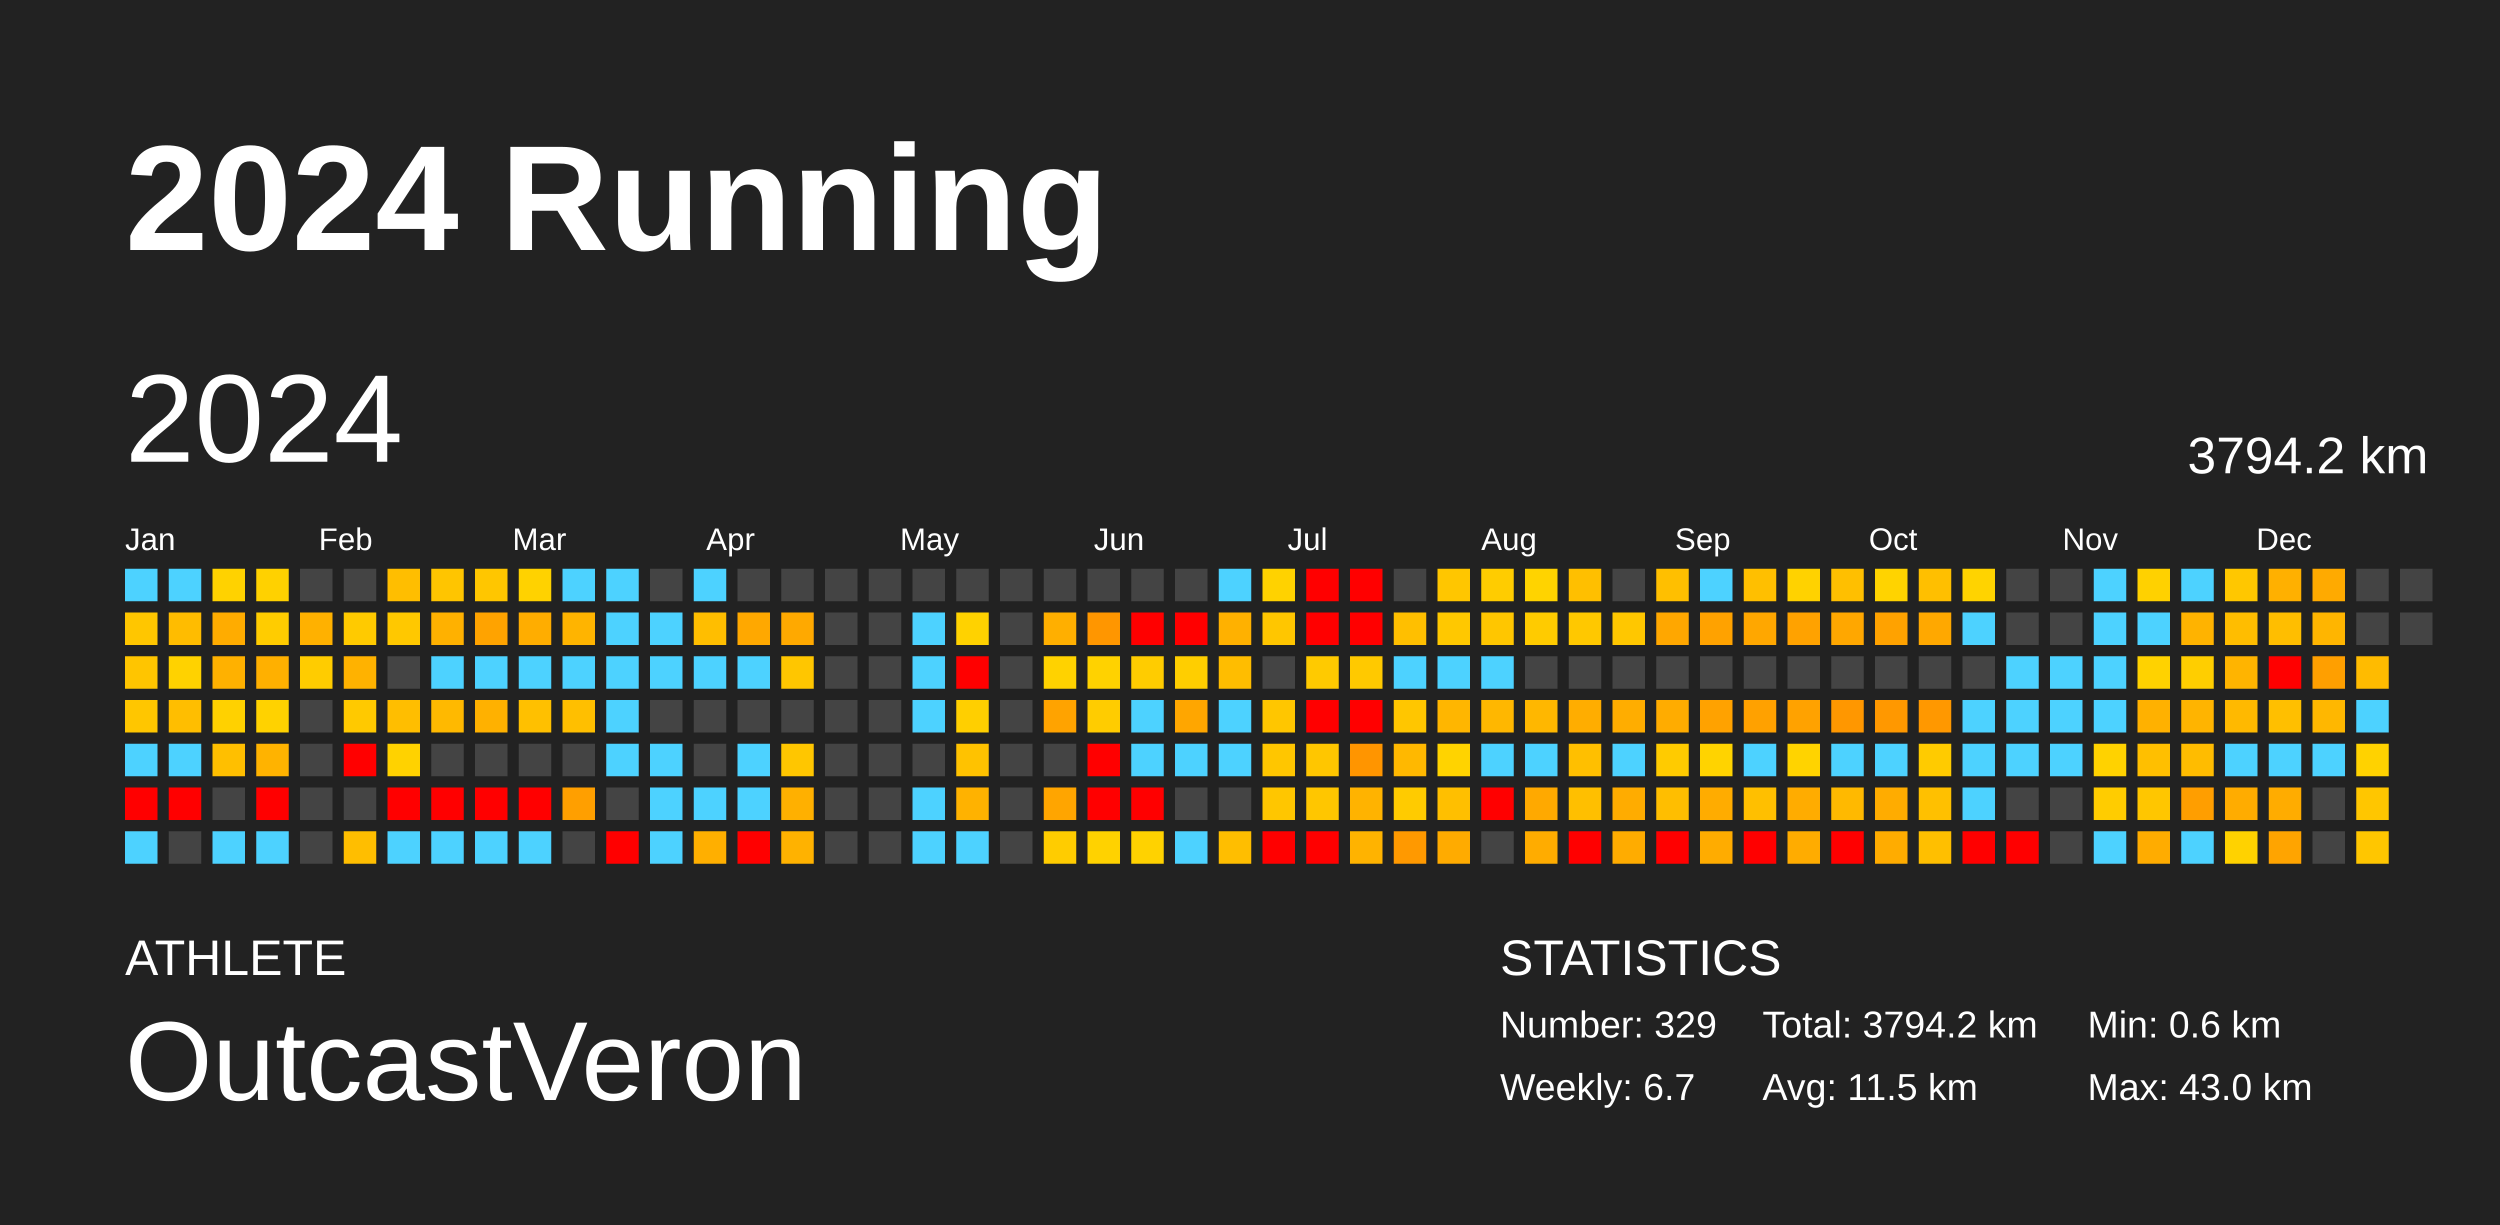
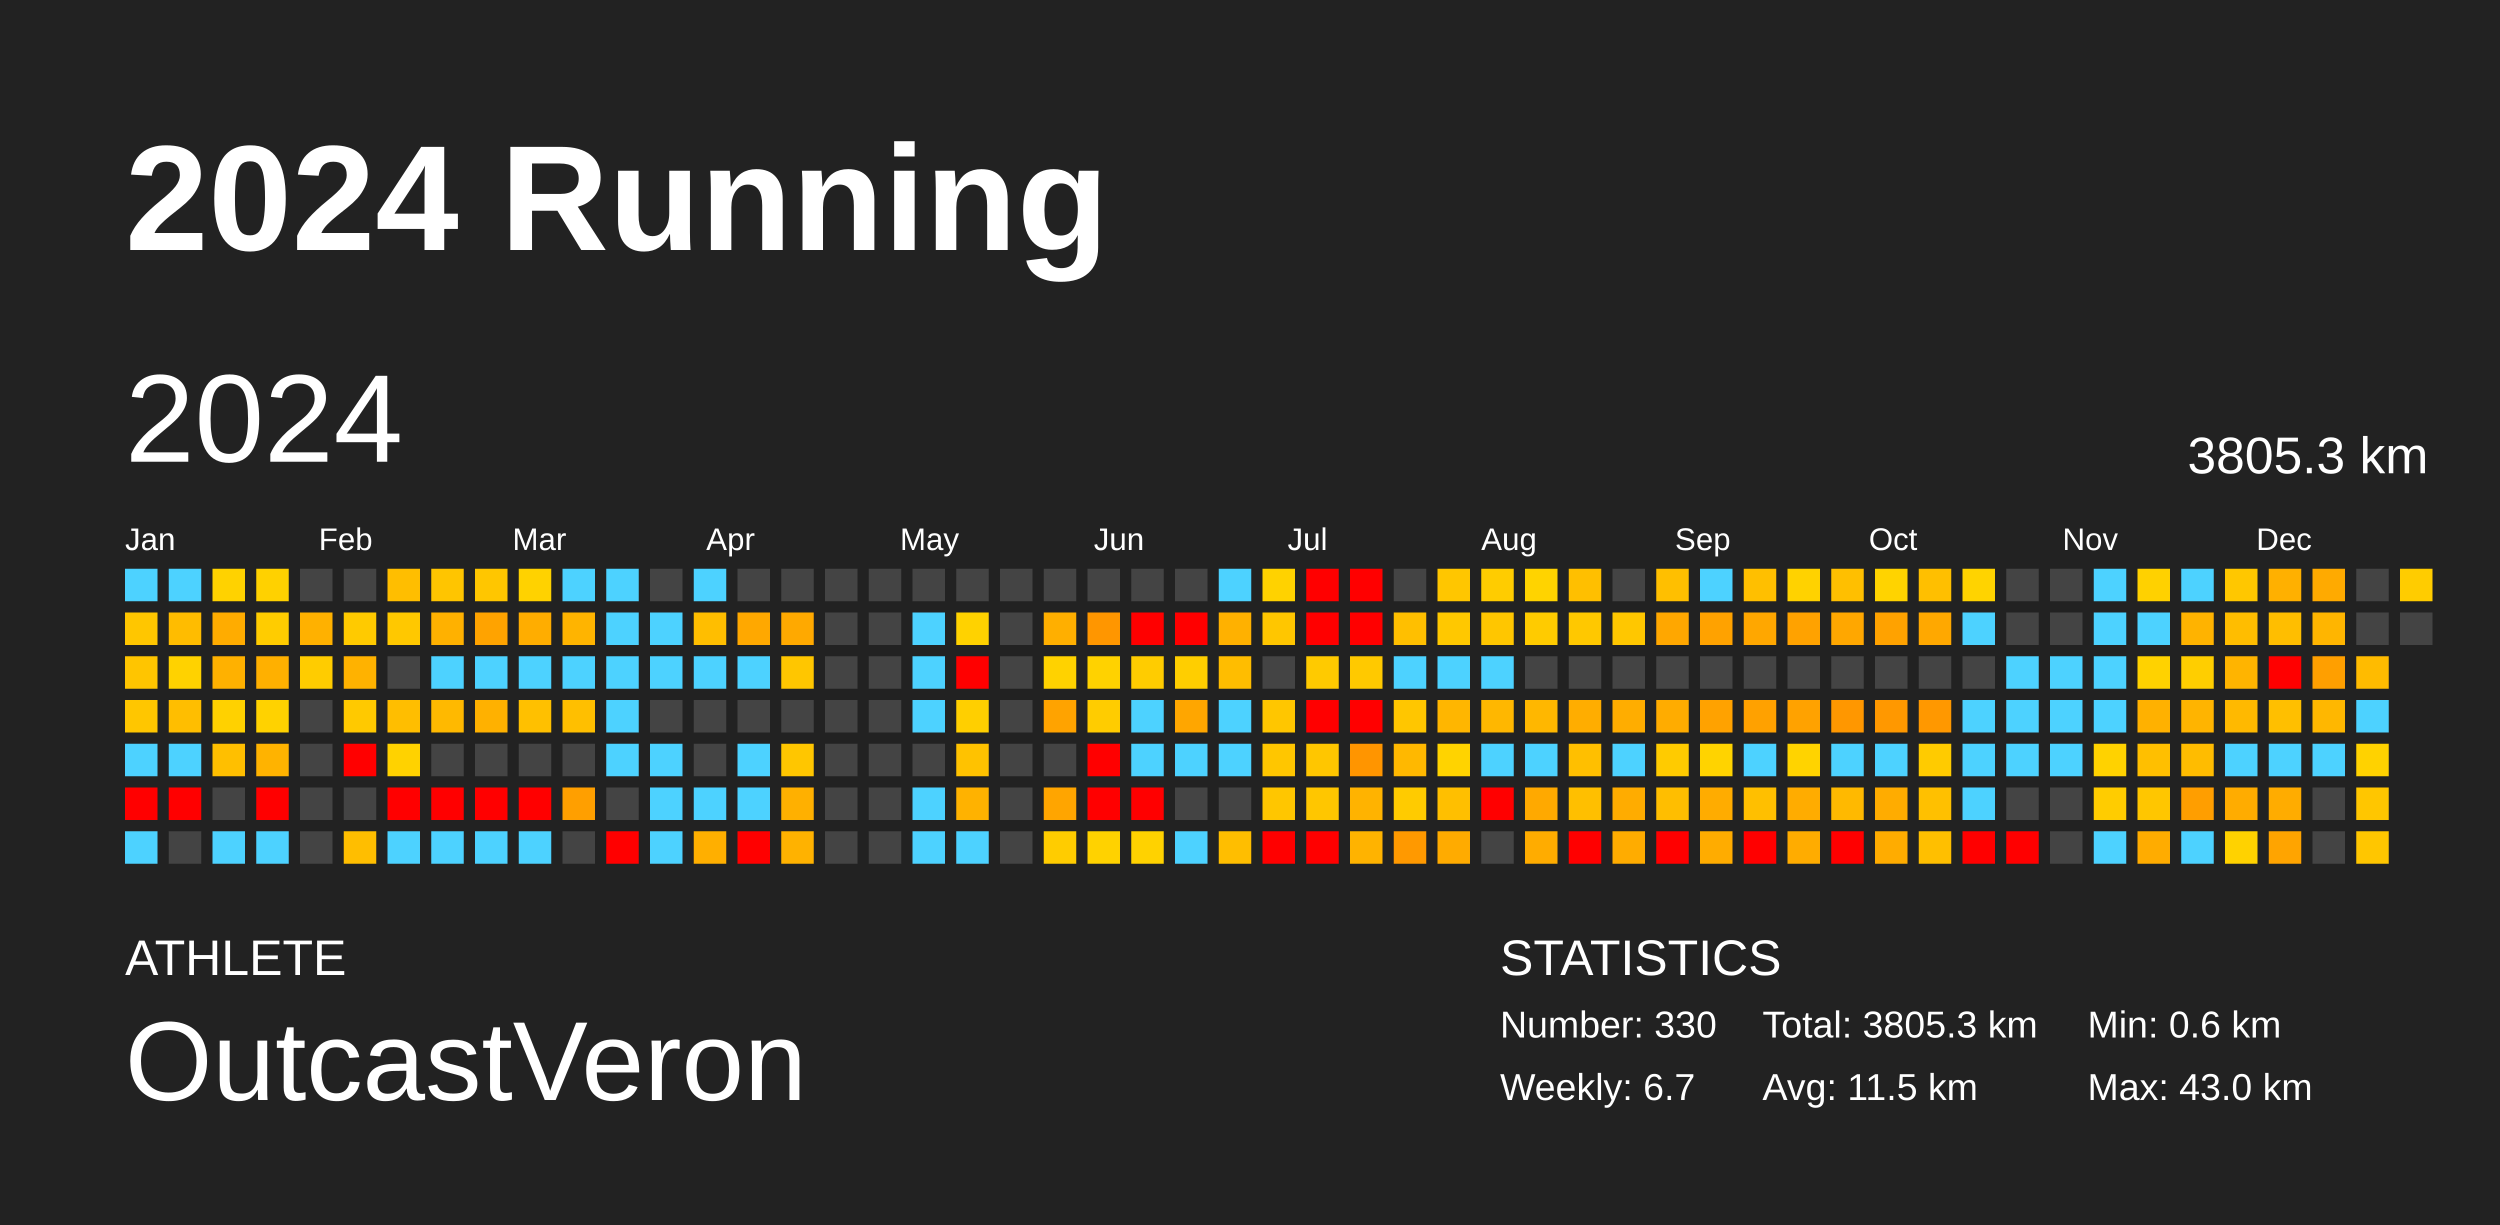
<svg xmlns="http://www.w3.org/2000/svg" baseProfile="full" height="98mm" version="1.1" viewBox="0,0,200,98" width="200mm">
  <defs />
  <rect fill="#222222" height="98" width="200" x="0" y="0" />
  <text fill="#FFFFFF" style="font-size:12px; font-family:Arial; font-weight:bold;" x="10" y="20">2024 Running</text>
  <text fill="#FFFFFF" style="font-size:4px; font-family:Arial" x="10" y="78">ATHLETE</text>
  <text fill="#FFFFFF" style="font-size:9px; font-family:Arial" x="10" y="88">OutcastVeron</text>
  <text fill="#FFFFFF" style="font-size:4px; font-family:Arial" x="120" y="78">STATISTICS</text>
-   <text fill="#FFFFFF" style="font-size:3px; font-family:Arial" x="120" y="83">Number: 329</text>
+   <text fill="#FFFFFF" style="font-size:3px; font-family:Arial" x="120" y="83">Number: 330</text>
  <text fill="#FFFFFF" style="font-size:3px; font-family:Arial" x="120" y="88">Weekly: 6.7</text>
-   <text fill="#FFFFFF" style="font-size:3px; font-family:Arial" x="141" y="83">Total: 3794.2 km</text>
+   <text fill="#FFFFFF" style="font-size:3px; font-family:Arial" x="141" y="83">Total: 3805.3 km</text>
  <text fill="#FFFFFF" style="font-size:3px; font-family:Arial" x="141" y="88">Avg: 11.5 km</text>
  <text fill="#FFFFFF" style="font-size:3px; font-family:Arial" x="167" y="83">Min: 0.6 km</text>
  <text fill="#FFFFFF" style="font-size:3px; font-family:Arial" x="167" y="88">Max: 43.0 km</text>
  <text dominant-baseline="hanging" fill="#FFFFFF" style="font-size:10.0px; font-family:Arial;" x="10" y="30">2024</text>
-   <text dominant-baseline="hanging" fill="#FFFFFF" style="font-size:4.125px; font-family:Arial;" x="175" y="35">3794.2 km</text>
+   <text dominant-baseline="hanging" fill="#FFFFFF" style="font-size:4.125px; font-family:Arial;" x="175" y="35">3805.3 km</text>
  <text fill="#FFFFFF" style="font-size:2.5px; font-family:Arial" x="10.0" y="44">Jan</text>
  <text fill="#FFFFFF" style="font-size:2.5px; font-family:Arial" x="25.5" y="44">Feb</text>
  <text fill="#FFFFFF" style="font-size:2.5px; font-family:Arial" x="41.0" y="44">Mar</text>
  <text fill="#FFFFFF" style="font-size:2.5px; font-family:Arial" x="56.5" y="44">Apr</text>
  <text fill="#FFFFFF" style="font-size:2.5px; font-family:Arial" x="72.0" y="44">May</text>
  <text fill="#FFFFFF" style="font-size:2.5px; font-family:Arial" x="87.5" y="44">Jun</text>
  <text fill="#FFFFFF" style="font-size:2.5px; font-family:Arial" x="103.0" y="44">Jul</text>
  <text fill="#FFFFFF" style="font-size:2.5px; font-family:Arial" x="118.5" y="44">Aug</text>
  <text fill="#FFFFFF" style="font-size:2.5px; font-family:Arial" x="134.0" y="44">Sep</text>
  <text fill="#FFFFFF" style="font-size:2.5px; font-family:Arial" x="149.5" y="44">Oct</text>
  <text fill="#FFFFFF" style="font-size:2.5px; font-family:Arial" x="165.0" y="44">Nov</text>
  <text fill="#FFFFFF" style="font-size:2.5px; font-family:Arial" x="180.5" y="44">Dec</text>
  <rect fill="#4dd2ff" height="2.6" width="2.6" x="10.0" y="45.5" />
  <rect fill="#ffc600" height="2.6" width="2.6" x="10.0" y="49.0" />
  <rect fill="#ffc500" height="2.6" width="2.6" x="10.0" y="52.5" />
  <rect fill="#ffc600" height="2.6" width="2.6" x="10.0" y="56.0" />
  <rect fill="#4dd2ff" height="2.6" width="2.6" x="10.0" y="59.5" />
  <rect fill="red" height="2.6" width="2.6" x="10.0" y="63.0" />
  <rect fill="#4dd2ff" height="2.6" width="2.6" x="10.0" y="66.5" />
  <rect fill="#4dd2ff" height="2.6" width="2.6" x="13.5" y="45.5" />
  <rect fill="#ffbc00" height="2.6" width="2.6" x="13.5" y="49.0" />
  <rect fill="#ffd200" height="2.6" width="2.6" x="13.5" y="52.5" />
  <rect fill="#ffbe00" height="2.6" width="2.6" x="13.5" y="56.0" />
  <rect fill="#4dd2ff" height="2.6" width="2.6" x="13.5" y="59.5" />
  <rect fill="red" height="2.6" width="2.6" x="13.5" y="63.0" />
  <rect fill="#444444" height="2.6" width="2.6" x="13.5" y="66.5" />
  <rect fill="#ffd200" height="2.6" width="2.6" x="17.0" y="45.5" />
  <rect fill="#ffac00" height="2.6" width="2.6" x="17.0" y="49.0" />
  <rect fill="#ffb100" height="2.6" width="2.6" x="17.0" y="52.5" />
  <rect fill="#ffd100" height="2.6" width="2.6" x="17.0" y="56.0" />
  <rect fill="#ffbf00" height="2.6" width="2.6" x="17.0" y="59.5" />
  <rect fill="#444444" height="2.6" width="2.6" x="17.0" y="63.0" />
  <rect fill="#4dd2ff" height="2.6" width="2.6" x="17.0" y="66.5" />
  <rect fill="#ffd100" height="2.6" width="2.6" x="20.5" y="45.5" />
  <rect fill="#ffcc00" height="2.6" width="2.6" x="20.5" y="49.0" />
  <rect fill="#ffb000" height="2.6" width="2.6" x="20.5" y="52.5" />
  <rect fill="#ffd200" height="2.6" width="2.6" x="20.5" y="56.0" />
  <rect fill="#ffb300" height="2.6" width="2.6" x="20.5" y="59.5" />
  <rect fill="red" height="2.6" width="2.6" x="20.5" y="63.0" />
  <rect fill="#4dd2ff" height="2.6" width="2.6" x="20.5" y="66.5" />
  <rect fill="#444444" height="2.6" width="2.6" x="24.0" y="45.5" />
  <rect fill="#ffb100" height="2.6" width="2.6" x="24.0" y="49.0" />
  <rect fill="#ffcc00" height="2.6" width="2.6" x="24.0" y="52.5" />
  <rect fill="#444444" height="2.6" width="2.6" x="24.0" y="56.0" />
  <rect fill="#444444" height="2.6" width="2.6" x="24.0" y="59.5" />
  <rect fill="#444444" height="2.6" width="2.6" x="24.0" y="63.0" />
  <rect fill="#444444" height="2.6" width="2.6" x="24.0" y="66.5" />
  <rect fill="#444444" height="2.6" width="2.6" x="27.5" y="45.5" />
  <rect fill="#ffca00" height="2.6" width="2.6" x="27.5" y="49.0" />
  <rect fill="#ffb200" height="2.6" width="2.6" x="27.5" y="52.5" />
  <rect fill="#ffc900" height="2.6" width="2.6" x="27.5" y="56.0" />
  <rect fill="red" height="2.6" width="2.6" x="27.5" y="59.5" />
  <rect fill="#444444" height="2.6" width="2.6" x="27.5" y="63.0" />
  <rect fill="#ffbe00" height="2.6" width="2.6" x="27.5" y="66.5" />
  <rect fill="#ffbe00" height="2.6" width="2.6" x="31.0" y="45.5" />
  <rect fill="#ffc800" height="2.6" width="2.6" x="31.0" y="49.0" />
  <rect fill="#444444" height="2.6" width="2.6" x="31.0" y="52.5" />
  <rect fill="#ffbe00" height="2.6" width="2.6" x="31.0" y="56.0" />
  <rect fill="#ffd200" height="2.6" width="2.6" x="31.0" y="59.5" />
  <rect fill="red" height="2.6" width="2.6" x="31.0" y="63.0" />
  <rect fill="#4dd2ff" height="2.6" width="2.6" x="31.0" y="66.5" />
  <rect fill="#ffc500" height="2.6" width="2.6" x="34.5" y="45.5" />
  <rect fill="#ffb100" height="2.6" width="2.6" x="34.5" y="49.0" />
  <rect fill="#4dd2ff" height="2.6" width="2.6" x="34.5" y="52.5" />
  <rect fill="#ffb900" height="2.6" width="2.6" x="34.5" y="56.0" />
  <rect fill="#444444" height="2.6" width="2.6" x="34.5" y="59.5" />
  <rect fill="red" height="2.6" width="2.6" x="34.5" y="63.0" />
  <rect fill="#4dd2ff" height="2.6" width="2.6" x="34.5" y="66.5" />
  <rect fill="#ffc600" height="2.6" width="2.6" x="38.0" y="45.5" />
  <rect fill="#ffa300" height="2.6" width="2.6" x="38.0" y="49.0" />
  <rect fill="#4dd2ff" height="2.6" width="2.6" x="38.0" y="52.5" />
  <rect fill="#ffb100" height="2.6" width="2.6" x="38.0" y="56.0" />
  <rect fill="#444444" height="2.6" width="2.6" x="38.0" y="59.5" />
  <rect fill="red" height="2.6" width="2.6" x="38.0" y="63.0" />
  <rect fill="#4dd2ff" height="2.6" width="2.6" x="38.0" y="66.5" />
  <rect fill="#ffd200" height="2.6" width="2.6" x="41.5" y="45.5" />
  <rect fill="#ffad00" height="2.6" width="2.6" x="41.5" y="49.0" />
  <rect fill="#4dd2ff" height="2.6" width="2.6" x="41.5" y="52.5" />
  <rect fill="#ffc000" height="2.6" width="2.6" x="41.5" y="56.0" />
  <rect fill="#444444" height="2.6" width="2.6" x="41.5" y="59.5" />
  <rect fill="red" height="2.6" width="2.6" x="41.5" y="63.0" />
  <rect fill="#4dd2ff" height="2.6" width="2.6" x="41.5" y="66.5" />
  <rect fill="#4dd2ff" height="2.6" width="2.6" x="45.0" y="45.5" />
  <rect fill="#ffb400" height="2.6" width="2.6" x="45.0" y="49.0" />
  <rect fill="#4dd2ff" height="2.6" width="2.6" x="45.0" y="52.5" />
  <rect fill="#ffbf00" height="2.6" width="2.6" x="45.0" y="56.0" />
  <rect fill="#444444" height="2.6" width="2.6" x="45.0" y="59.5" />
  <rect fill="#ff9f00" height="2.6" width="2.6" x="45.0" y="63.0" />
  <rect fill="#444444" height="2.6" width="2.6" x="45.0" y="66.5" />
  <rect fill="#4dd2ff" height="2.6" width="2.6" x="48.5" y="45.5" />
  <rect fill="#4dd2ff" height="2.6" width="2.6" x="48.5" y="49.0" />
  <rect fill="#4dd2ff" height="2.6" width="2.6" x="48.5" y="52.5" />
  <rect fill="#4dd2ff" height="2.6" width="2.6" x="48.5" y="56.0" />
  <rect fill="#4dd2ff" height="2.6" width="2.6" x="48.5" y="59.5" />
  <rect fill="#444444" height="2.6" width="2.6" x="48.5" y="63.0" />
  <rect fill="red" height="2.6" width="2.6" x="48.5" y="66.5" />
  <rect fill="#444444" height="2.6" width="2.6" x="52.0" y="45.5" />
  <rect fill="#4dd2ff" height="2.6" width="2.6" x="52.0" y="49.0" />
  <rect fill="#4dd2ff" height="2.6" width="2.6" x="52.0" y="52.5" />
  <rect fill="#444444" height="2.6" width="2.6" x="52.0" y="56.0" />
  <rect fill="#4dd2ff" height="2.6" width="2.6" x="52.0" y="59.5" />
  <rect fill="#4dd2ff" height="2.6" width="2.6" x="52.0" y="63.0" />
  <rect fill="#4dd2ff" height="2.6" width="2.6" x="52.0" y="66.5" />
  <rect fill="#4dd2ff" height="2.6" width="2.6" x="55.5" y="45.5" />
  <rect fill="#ffbe00" height="2.6" width="2.6" x="55.5" y="49.0" />
  <rect fill="#4dd2ff" height="2.6" width="2.6" x="55.5" y="52.5" />
  <rect fill="#444444" height="2.6" width="2.6" x="55.5" y="56.0" />
  <rect fill="#444444" height="2.6" width="2.6" x="55.5" y="59.5" />
  <rect fill="#4dd2ff" height="2.6" width="2.6" x="55.5" y="63.0" />
  <rect fill="#ffaf00" height="2.6" width="2.6" x="55.5" y="66.5" />
  <rect fill="#444444" height="2.6" width="2.6" x="59.0" y="45.5" />
  <rect fill="#ffa800" height="2.6" width="2.6" x="59.0" y="49.0" />
  <rect fill="#4dd2ff" height="2.6" width="2.6" x="59.0" y="52.5" />
  <rect fill="#444444" height="2.6" width="2.6" x="59.0" y="56.0" />
  <rect fill="#4dd2ff" height="2.6" width="2.6" x="59.0" y="59.5" />
  <rect fill="#4dd2ff" height="2.6" width="2.6" x="59.0" y="63.0" />
  <rect fill="red" height="2.6" width="2.6" x="59.0" y="66.5" />
  <rect fill="#444444" height="2.6" width="2.6" x="62.5" y="45.5" />
  <rect fill="#ffa900" height="2.6" width="2.6" x="62.5" y="49.0" />
  <rect fill="#ffc600" height="2.6" width="2.6" x="62.5" y="52.5" />
  <rect fill="#444444" height="2.6" width="2.6" x="62.5" y="56.0" />
  <rect fill="#ffc600" height="2.6" width="2.6" x="62.5" y="59.5" />
  <rect fill="#ffb000" height="2.6" width="2.6" x="62.5" y="63.0" />
  <rect fill="#ffb200" height="2.6" width="2.6" x="62.5" y="66.5" />
  <rect fill="#444444" height="2.6" width="2.6" x="66.0" y="45.5" />
  <rect fill="#444444" height="2.6" width="2.6" x="66.0" y="49.0" />
  <rect fill="#444444" height="2.6" width="2.6" x="66.0" y="52.5" />
  <rect fill="#444444" height="2.6" width="2.6" x="66.0" y="56.0" />
  <rect fill="#444444" height="2.6" width="2.6" x="66.0" y="59.5" />
  <rect fill="#444444" height="2.6" width="2.6" x="66.0" y="63.0" />
  <rect fill="#444444" height="2.6" width="2.6" x="66.0" y="66.5" />
  <rect fill="#444444" height="2.6" width="2.6" x="69.5" y="45.5" />
  <rect fill="#444444" height="2.6" width="2.6" x="69.5" y="49.0" />
  <rect fill="#444444" height="2.6" width="2.6" x="69.5" y="52.5" />
  <rect fill="#444444" height="2.6" width="2.6" x="69.5" y="56.0" />
  <rect fill="#444444" height="2.6" width="2.6" x="69.5" y="59.5" />
  <rect fill="#444444" height="2.6" width="2.6" x="69.5" y="63.0" />
  <rect fill="#444444" height="2.6" width="2.6" x="69.5" y="66.5" />
  <rect fill="#444444" height="2.6" width="2.6" x="73.0" y="45.5" />
  <rect fill="#4dd2ff" height="2.6" width="2.6" x="73.0" y="49.0" />
  <rect fill="#4dd2ff" height="2.6" width="2.6" x="73.0" y="52.5" />
  <rect fill="#4dd2ff" height="2.6" width="2.6" x="73.0" y="56.0" />
  <rect fill="#444444" height="2.6" width="2.6" x="73.0" y="59.5" />
  <rect fill="#4dd2ff" height="2.6" width="2.6" x="73.0" y="63.0" />
  <rect fill="#4dd2ff" height="2.6" width="2.6" x="73.0" y="66.5" />
  <rect fill="#444444" height="2.6" width="2.6" x="76.5" y="45.5" />
  <rect fill="#ffd200" height="2.6" width="2.6" x="76.5" y="49.0" />
  <rect fill="red" height="2.6" width="2.6" x="76.5" y="52.5" />
  <rect fill="#ffcf00" height="2.6" width="2.6" x="76.5" y="56.0" />
  <rect fill="#ffc200" height="2.6" width="2.6" x="76.5" y="59.5" />
  <rect fill="#ffb200" height="2.6" width="2.6" x="76.5" y="63.0" />
  <rect fill="#4dd2ff" height="2.6" width="2.6" x="76.5" y="66.5" />
  <rect fill="#444444" height="2.6" width="2.6" x="80.0" y="45.5" />
  <rect fill="#444444" height="2.6" width="2.6" x="80.0" y="49.0" />
  <rect fill="#444444" height="2.6" width="2.6" x="80.0" y="52.5" />
  <rect fill="#444444" height="2.6" width="2.6" x="80.0" y="56.0" />
  <rect fill="#444444" height="2.6" width="2.6" x="80.0" y="59.5" />
  <rect fill="#444444" height="2.6" width="2.6" x="80.0" y="63.0" />
  <rect fill="#444444" height="2.6" width="2.6" x="80.0" y="66.5" />
  <rect fill="#444444" height="2.6" width="2.6" x="83.5" y="45.5" />
  <rect fill="#ffaf00" height="2.6" width="2.6" x="83.5" y="49.0" />
  <rect fill="#ffd200" height="2.6" width="2.6" x="83.5" y="52.5" />
  <rect fill="#ffa300" height="2.6" width="2.6" x="83.5" y="56.0" />
  <rect fill="#444444" height="2.6" width="2.6" x="83.5" y="59.5" />
  <rect fill="#ffa500" height="2.6" width="2.6" x="83.5" y="63.0" />
  <rect fill="#ffcc00" height="2.6" width="2.6" x="83.5" y="66.5" />
  <rect fill="#444444" height="2.6" width="2.6" x="87.0" y="45.5" />
  <rect fill="#ff9600" height="2.6" width="2.6" x="87.0" y="49.0" />
  <rect fill="#ffd200" height="2.6" width="2.6" x="87.0" y="52.5" />
  <rect fill="#ffcc00" height="2.6" width="2.6" x="87.0" y="56.0" />
  <rect fill="red" height="2.6" width="2.6" x="87.0" y="59.5" />
  <rect fill="red" height="2.6" width="2.6" x="87.0" y="63.0" />
  <rect fill="#ffd200" height="2.6" width="2.6" x="87.0" y="66.5" />
  <rect fill="#444444" height="2.6" width="2.6" x="90.5" y="45.5" />
  <rect fill="red" height="2.6" width="2.6" x="90.5" y="49.0" />
  <rect fill="#ffcc00" height="2.6" width="2.6" x="90.5" y="52.5" />
  <rect fill="#4dd2ff" height="2.6" width="2.6" x="90.5" y="56.0" />
  <rect fill="#4dd2ff" height="2.6" width="2.6" x="90.5" y="59.5" />
  <rect fill="red" height="2.6" width="2.6" x="90.5" y="63.0" />
  <rect fill="#ffd200" height="2.6" width="2.6" x="90.5" y="66.5" />
  <rect fill="#444444" height="2.6" width="2.6" x="94.0" y="45.5" />
  <rect fill="red" height="2.6" width="2.6" x="94.0" y="49.0" />
  <rect fill="#ffce00" height="2.6" width="2.6" x="94.0" y="52.5" />
  <rect fill="#ffa600" height="2.6" width="2.6" x="94.0" y="56.0" />
  <rect fill="#4dd2ff" height="2.6" width="2.6" x="94.0" y="59.5" />
  <rect fill="#444444" height="2.6" width="2.6" x="94.0" y="63.0" />
  <rect fill="#4dd2ff" height="2.6" width="2.6" x="94.0" y="66.5" />
  <rect fill="#4dd2ff" height="2.6" width="2.6" x="97.5" y="45.5" />
  <rect fill="#ffb100" height="2.6" width="2.6" x="97.5" y="49.0" />
  <rect fill="#ffbd00" height="2.6" width="2.6" x="97.5" y="52.5" />
  <rect fill="#4dd2ff" height="2.6" width="2.6" x="97.5" y="56.0" />
  <rect fill="#4dd2ff" height="2.6" width="2.6" x="97.5" y="59.5" />
  <rect fill="#444444" height="2.6" width="2.6" x="97.5" y="63.0" />
  <rect fill="#ffbe00" height="2.6" width="2.6" x="97.5" y="66.5" />
  <rect fill="#ffd200" height="2.6" width="2.6" x="101.0" y="45.5" />
  <rect fill="#ffc600" height="2.6" width="2.6" x="101.0" y="49.0" />
  <rect fill="#444444" height="2.6" width="2.6" x="101.0" y="52.5" />
  <rect fill="#ffc600" height="2.6" width="2.6" x="101.0" y="56.0" />
  <rect fill="#ffc600" height="2.6" width="2.6" x="101.0" y="59.5" />
  <rect fill="#ffc600" height="2.6" width="2.6" x="101.0" y="63.0" />
  <rect fill="red" height="2.6" width="2.6" x="101.0" y="66.5" />
  <rect fill="red" height="2.6" width="2.6" x="104.5" y="45.5" />
  <rect fill="red" height="2.6" width="2.6" x="104.5" y="49.0" />
  <rect fill="#ffca00" height="2.6" width="2.6" x="104.5" y="52.5" />
  <rect fill="red" height="2.6" width="2.6" x="104.5" y="56.0" />
  <rect fill="#ffc600" height="2.6" width="2.6" x="104.5" y="59.5" />
  <rect fill="#ffc600" height="2.6" width="2.6" x="104.5" y="63.0" />
  <rect fill="red" height="2.6" width="2.6" x="104.5" y="66.5" />
  <rect fill="red" height="2.6" width="2.6" x="108.0" y="45.5" />
  <rect fill="red" height="2.6" width="2.6" x="108.0" y="49.0" />
  <rect fill="#ffc900" height="2.6" width="2.6" x="108.0" y="52.5" />
  <rect fill="red" height="2.6" width="2.6" x="108.0" y="56.0" />
  <rect fill="#ff9500" height="2.6" width="2.6" x="108.0" y="59.5" />
  <rect fill="#ffb300" height="2.6" width="2.6" x="108.0" y="63.0" />
  <rect fill="#ffb300" height="2.6" width="2.6" x="108.0" y="66.5" />
  <rect fill="#444444" height="2.6" width="2.6" x="111.5" y="45.5" />
  <rect fill="#ffbf00" height="2.6" width="2.6" x="111.5" y="49.0" />
  <rect fill="#4dd2ff" height="2.6" width="2.6" x="111.5" y="52.5" />
  <rect fill="#ffc600" height="2.6" width="2.6" x="111.5" y="56.0" />
  <rect fill="#ffb800" height="2.6" width="2.6" x="111.5" y="59.5" />
  <rect fill="#ffcb00" height="2.6" width="2.6" x="111.5" y="63.0" />
  <rect fill="#ff9900" height="2.6" width="2.6" x="111.5" y="66.5" />
  <rect fill="#ffc600" height="2.6" width="2.6" x="115.0" y="45.5" />
  <rect fill="#ffc800" height="2.6" width="2.6" x="115.0" y="49.0" />
  <rect fill="#4dd2ff" height="2.6" width="2.6" x="115.0" y="52.5" />
  <rect fill="#ffb600" height="2.6" width="2.6" x="115.0" y="56.0" />
  <rect fill="#ffd300" height="2.6" width="2.6" x="115.0" y="59.5" />
  <rect fill="#ffbf00" height="2.6" width="2.6" x="115.0" y="63.0" />
  <rect fill="#ffab00" height="2.6" width="2.6" x="115.0" y="66.5" />
  <rect fill="#ffcc00" height="2.6" width="2.6" x="118.5" y="45.5" />
  <rect fill="#ffc600" height="2.6" width="2.6" x="118.5" y="49.0" />
  <rect fill="#4dd2ff" height="2.6" width="2.6" x="118.5" y="52.5" />
  <rect fill="#ffb700" height="2.6" width="2.6" x="118.5" y="56.0" />
  <rect fill="#4dd2ff" height="2.6" width="2.6" x="118.5" y="59.5" />
  <rect fill="red" height="2.6" width="2.6" x="118.5" y="63.0" />
  <rect fill="#444444" height="2.6" width="2.6" x="118.5" y="66.5" />
  <rect fill="#ffd300" height="2.6" width="2.6" x="122.0" y="45.5" />
  <rect fill="#ffcb00" height="2.6" width="2.6" x="122.0" y="49.0" />
  <rect fill="#444444" height="2.6" width="2.6" x="122.0" y="52.5" />
  <rect fill="#ffb700" height="2.6" width="2.6" x="122.0" y="56.0" />
  <rect fill="#4dd2ff" height="2.6" width="2.6" x="122.0" y="59.5" />
  <rect fill="#ffa900" height="2.6" width="2.6" x="122.0" y="63.0" />
  <rect fill="#ffac00" height="2.6" width="2.6" x="122.0" y="66.5" />
  <rect fill="#ffbf00" height="2.6" width="2.6" x="125.5" y="45.5" />
  <rect fill="#ffc800" height="2.6" width="2.6" x="125.5" y="49.0" />
  <rect fill="#444444" height="2.6" width="2.6" x="125.5" y="52.5" />
  <rect fill="#ffad00" height="2.6" width="2.6" x="125.5" y="56.0" />
  <rect fill="#ffbf00" height="2.6" width="2.6" x="125.5" y="59.5" />
  <rect fill="#ffbf00" height="2.6" width="2.6" x="125.5" y="63.0" />
  <rect fill="red" height="2.6" width="2.6" x="125.5" y="66.5" />
  <rect fill="#444444" height="2.6" width="2.6" x="129.0" y="45.5" />
  <rect fill="#ffc700" height="2.6" width="2.6" x="129.0" y="49.0" />
  <rect fill="#444444" height="2.6" width="2.6" x="129.0" y="52.5" />
  <rect fill="#ffad00" height="2.6" width="2.6" x="129.0" y="56.0" />
  <rect fill="#4dd2ff" height="2.6" width="2.6" x="129.0" y="59.5" />
  <rect fill="#ffac00" height="2.6" width="2.6" x="129.0" y="63.0" />
  <rect fill="#ffac00" height="2.6" width="2.6" x="129.0" y="66.5" />
  <rect fill="#ffbf00" height="2.6" width="2.6" x="132.5" y="45.5" />
  <rect fill="#ffa700" height="2.6" width="2.6" x="132.5" y="49.0" />
  <rect fill="#444444" height="2.6" width="2.6" x="132.5" y="52.5" />
  <rect fill="#ffac00" height="2.6" width="2.6" x="132.5" y="56.0" />
  <rect fill="#ffcb00" height="2.6" width="2.6" x="132.5" y="59.5" />
  <rect fill="#ffbe00" height="2.6" width="2.6" x="132.5" y="63.0" />
  <rect fill="red" height="2.6" width="2.6" x="132.5" y="66.5" />
  <rect fill="#4dd2ff" height="2.6" width="2.6" x="136.0" y="45.5" />
  <rect fill="#ffa200" height="2.6" width="2.6" x="136.0" y="49.0" />
  <rect fill="#444444" height="2.6" width="2.6" x="136.0" y="52.5" />
  <rect fill="#ffa200" height="2.6" width="2.6" x="136.0" y="56.0" />
  <rect fill="#ffd300" height="2.6" width="2.6" x="136.0" y="59.5" />
  <rect fill="#ffac00" height="2.6" width="2.6" x="136.0" y="63.0" />
  <rect fill="#ffac00" height="2.6" width="2.6" x="136.0" y="66.5" />
  <rect fill="#ffbf00" height="2.6" width="2.6" x="139.5" y="45.5" />
  <rect fill="#ffa700" height="2.6" width="2.6" x="139.5" y="49.0" />
  <rect fill="#444444" height="2.6" width="2.6" x="139.5" y="52.5" />
  <rect fill="#ffa100" height="2.6" width="2.6" x="139.5" y="56.0" />
  <rect fill="#4dd2ff" height="2.6" width="2.6" x="139.5" y="59.5" />
  <rect fill="#ffbf00" height="2.6" width="2.6" x="139.5" y="63.0" />
  <rect fill="red" height="2.6" width="2.6" x="139.5" y="66.5" />
  <rect fill="#ffd200" height="2.6" width="2.6" x="143.0" y="45.5" />
  <rect fill="#ffa200" height="2.6" width="2.6" x="143.0" y="49.0" />
  <rect fill="#444444" height="2.6" width="2.6" x="143.0" y="52.5" />
  <rect fill="#ffa200" height="2.6" width="2.6" x="143.0" y="56.0" />
  <rect fill="#ffd300" height="2.6" width="2.6" x="143.0" y="59.5" />
  <rect fill="#ffac00" height="2.6" width="2.6" x="143.0" y="63.0" />
  <rect fill="#ffac00" height="2.6" width="2.6" x="143.0" y="66.5" />
  <rect fill="#ffbf00" height="2.6" width="2.6" x="146.5" y="45.5" />
  <rect fill="#ffa700" height="2.6" width="2.6" x="146.5" y="49.0" />
  <rect fill="#444444" height="2.6" width="2.6" x="146.5" y="52.5" />
  <rect fill="#ff9700" height="2.6" width="2.6" x="146.5" y="56.0" />
  <rect fill="#4dd2ff" height="2.6" width="2.6" x="146.5" y="59.5" />
  <rect fill="#ffb900" height="2.6" width="2.6" x="146.5" y="63.0" />
  <rect fill="red" height="2.6" width="2.6" x="146.5" y="66.5" />
  <rect fill="#ffd300" height="2.6" width="2.6" x="150.0" y="45.5" />
  <rect fill="#ffa200" height="2.6" width="2.6" x="150.0" y="49.0" />
  <rect fill="#444444" height="2.6" width="2.6" x="150.0" y="52.5" />
  <rect fill="#ff9800" height="2.6" width="2.6" x="150.0" y="56.0" />
  <rect fill="#4dd2ff" height="2.6" width="2.6" x="150.0" y="59.5" />
  <rect fill="#ffac00" height="2.6" width="2.6" x="150.0" y="63.0" />
  <rect fill="#ffac00" height="2.6" width="2.6" x="150.0" y="66.5" />
  <rect fill="#ffbf00" height="2.6" width="2.6" x="153.5" y="45.5" />
  <rect fill="#ffa800" height="2.6" width="2.6" x="153.5" y="49.0" />
  <rect fill="#444444" height="2.6" width="2.6" x="153.5" y="52.5" />
  <rect fill="#ff9800" height="2.6" width="2.6" x="153.5" y="56.0" />
  <rect fill="#ffcb00" height="2.6" width="2.6" x="153.5" y="59.5" />
  <rect fill="#ffc000" height="2.6" width="2.6" x="153.5" y="63.0" />
  <rect fill="#ffbf00" height="2.6" width="2.6" x="153.5" y="66.5" />
  <rect fill="#ffd300" height="2.6" width="2.6" x="157.0" y="45.5" />
  <rect fill="#4dd2ff" height="2.6" width="2.6" x="157.0" y="49.0" />
  <rect fill="#444444" height="2.6" width="2.6" x="157.0" y="52.5" />
  <rect fill="#4dd2ff" height="2.6" width="2.6" x="157.0" y="56.0" />
  <rect fill="#4dd2ff" height="2.6" width="2.6" x="157.0" y="59.5" />
  <rect fill="#4dd2ff" height="2.6" width="2.6" x="157.0" y="63.0" />
  <rect fill="red" height="2.6" width="2.6" x="157.0" y="66.5" />
  <rect fill="#444444" height="2.6" width="2.6" x="160.5" y="45.5" />
  <rect fill="#444444" height="2.6" width="2.6" x="160.5" y="49.0" />
  <rect fill="#4dd2ff" height="2.6" width="2.6" x="160.5" y="52.5" />
  <rect fill="#4dd2ff" height="2.6" width="2.6" x="160.5" y="56.0" />
  <rect fill="#4dd2ff" height="2.6" width="2.6" x="160.5" y="59.5" />
  <rect fill="#444444" height="2.6" width="2.6" x="160.5" y="63.0" />
  <rect fill="red" height="2.6" width="2.6" x="160.5" y="66.5" />
  <rect fill="#444444" height="2.6" width="2.6" x="164.0" y="45.5" />
  <rect fill="#444444" height="2.6" width="2.6" x="164.0" y="49.0" />
  <rect fill="#4dd2ff" height="2.6" width="2.6" x="164.0" y="52.5" />
  <rect fill="#4dd2ff" height="2.6" width="2.6" x="164.0" y="56.0" />
  <rect fill="#4dd2ff" height="2.6" width="2.6" x="164.0" y="59.5" />
  <rect fill="#444444" height="2.6" width="2.6" x="164.0" y="63.0" />
  <rect fill="#444444" height="2.6" width="2.6" x="164.0" y="66.5" />
  <rect fill="#4dd2ff" height="2.6" width="2.6" x="167.5" y="45.5" />
  <rect fill="#4dd2ff" height="2.6" width="2.6" x="167.5" y="49.0" />
  <rect fill="#4dd2ff" height="2.6" width="2.6" x="167.5" y="52.5" />
  <rect fill="#4dd2ff" height="2.6" width="2.6" x="167.5" y="56.0" />
  <rect fill="#ffd200" height="2.6" width="2.6" x="167.5" y="59.5" />
  <rect fill="#ffcc00" height="2.6" width="2.6" x="167.5" y="63.0" />
  <rect fill="#4dd2ff" height="2.6" width="2.6" x="167.5" y="66.5" />
  <rect fill="#ffd100" height="2.6" width="2.6" x="171.0" y="45.5" />
  <rect fill="#4dd2ff" height="2.6" width="2.6" x="171.0" y="49.0" />
  <rect fill="#ffd200" height="2.6" width="2.6" x="171.0" y="52.5" />
  <rect fill="#ffb100" height="2.6" width="2.6" x="171.0" y="56.0" />
  <rect fill="#ffbf00" height="2.6" width="2.6" x="171.0" y="59.5" />
  <rect fill="#ffc600" height="2.6" width="2.6" x="171.0" y="63.0" />
  <rect fill="#ffac00" height="2.6" width="2.6" x="171.0" y="66.5" />
  <rect fill="#4dd2ff" height="2.6" width="2.6" x="174.5" y="45.5" />
  <rect fill="#ffb300" height="2.6" width="2.6" x="174.5" y="49.0" />
  <rect fill="#ffce00" height="2.6" width="2.6" x="174.5" y="52.5" />
  <rect fill="#ffb400" height="2.6" width="2.6" x="174.5" y="56.0" />
  <rect fill="#ffbc00" height="2.6" width="2.6" x="174.5" y="59.5" />
  <rect fill="#ff9e00" height="2.6" width="2.6" x="174.5" y="63.0" />
  <rect fill="#4dd2ff" height="2.6" width="2.6" x="174.5" y="66.5" />
  <rect fill="#ffc700" height="2.6" width="2.6" x="178.0" y="45.5" />
  <rect fill="#ffbd00" height="2.6" width="2.6" x="178.0" y="49.0" />
  <rect fill="#ffb400" height="2.6" width="2.6" x="178.0" y="52.5" />
  <rect fill="#ffb900" height="2.6" width="2.6" x="178.0" y="56.0" />
  <rect fill="#4dd2ff" height="2.6" width="2.6" x="178.0" y="59.5" />
  <rect fill="#ffac00" height="2.6" width="2.6" x="178.0" y="63.0" />
  <rect fill="#ffd200" height="2.6" width="2.6" x="178.0" y="66.5" />
  <rect fill="#ffb000" height="2.6" width="2.6" x="181.5" y="45.5" />
  <rect fill="#ffbe00" height="2.6" width="2.6" x="181.5" y="49.0" />
  <rect fill="red" height="2.6" width="2.6" x="181.5" y="52.5" />
  <rect fill="#ffbf00" height="2.6" width="2.6" x="181.5" y="56.0" />
  <rect fill="#4dd2ff" height="2.6" width="2.6" x="181.5" y="59.5" />
  <rect fill="#ffac00" height="2.6" width="2.6" x="181.5" y="63.0" />
  <rect fill="#ffa400" height="2.6" width="2.6" x="181.5" y="66.5" />
  <rect fill="#ffaa00" height="2.6" width="2.6" x="185.0" y="45.5" />
  <rect fill="#ffb500" height="2.6" width="2.6" x="185.0" y="49.0" />
  <rect fill="#ff9f00" height="2.6" width="2.6" x="185.0" y="52.5" />
  <rect fill="#ffb700" height="2.6" width="2.6" x="185.0" y="56.0" />
  <rect fill="#4dd2ff" height="2.6" width="2.6" x="185.0" y="59.5" />
  <rect fill="#444444" height="2.6" width="2.6" x="185.0" y="63.0" />
  <rect fill="#444444" height="2.6" width="2.6" x="185.0" y="66.5" />
  <rect fill="#444444" height="2.6" width="2.6" x="188.5" y="45.5" />
  <rect fill="#444444" height="2.6" width="2.6" x="188.5" y="49.0" />
  <rect fill="#ffbb00" height="2.6" width="2.6" x="188.5" y="52.5" />
  <rect fill="#4dd2ff" height="2.6" width="2.6" x="188.5" y="56.0" />
  <rect fill="#ffd200" height="2.6" width="2.6" x="188.5" y="59.5" />
  <rect fill="#ffc600" height="2.6" width="2.6" x="188.5" y="63.0" />
  <rect fill="#ffc600" height="2.6" width="2.6" x="188.5" y="66.5" />
-   <rect fill="#444444" height="2.6" width="2.6" x="192.0" y="45.5" />
+   <rect fill="#ffcc00" height="2.6" width="2.6" x="192.0" y="45.5" />
  <rect fill="#444444" height="2.6" width="2.6" x="192.0" y="49.0" />
</svg>
